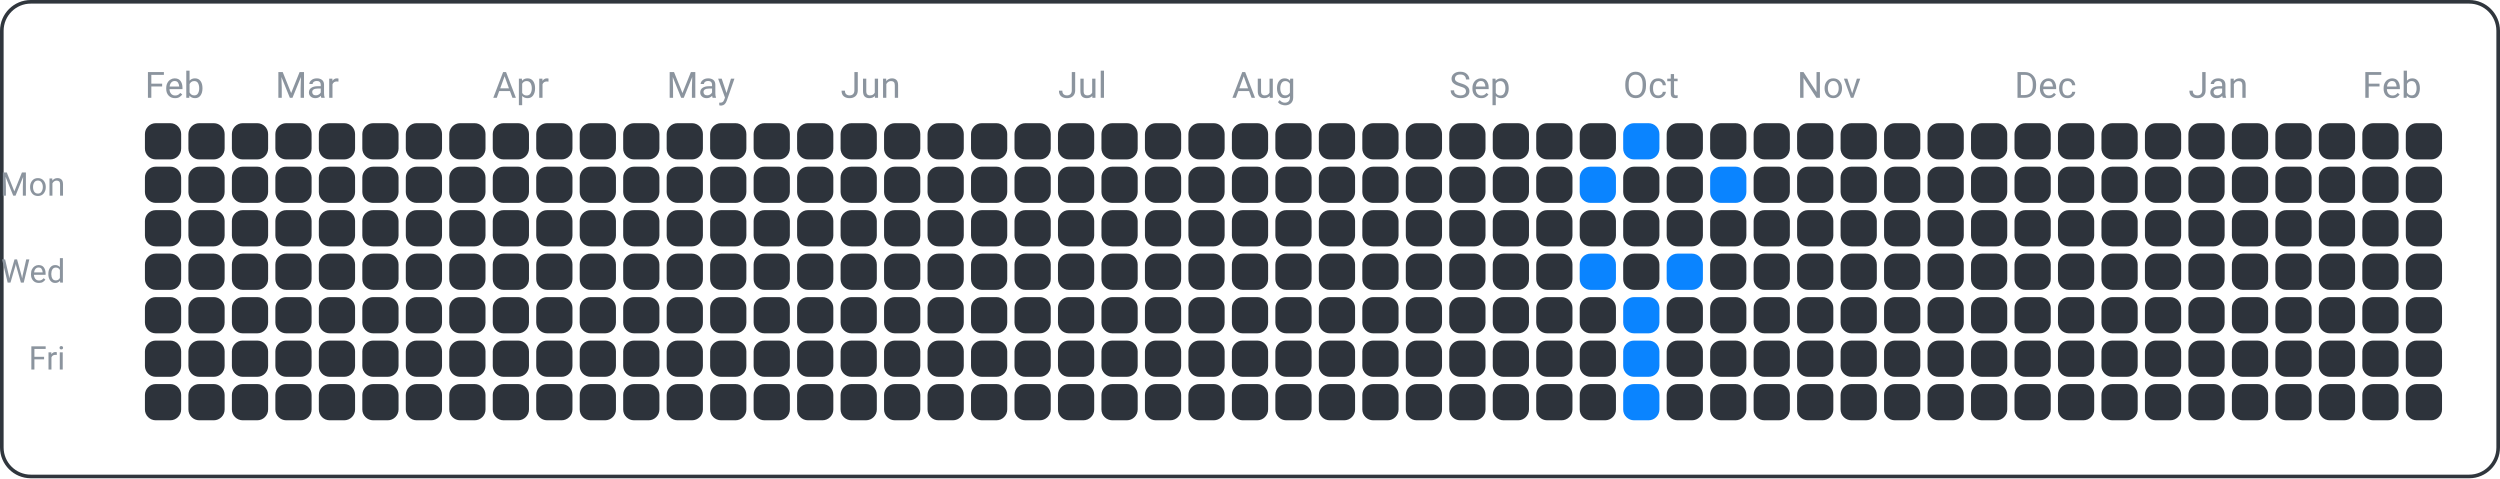
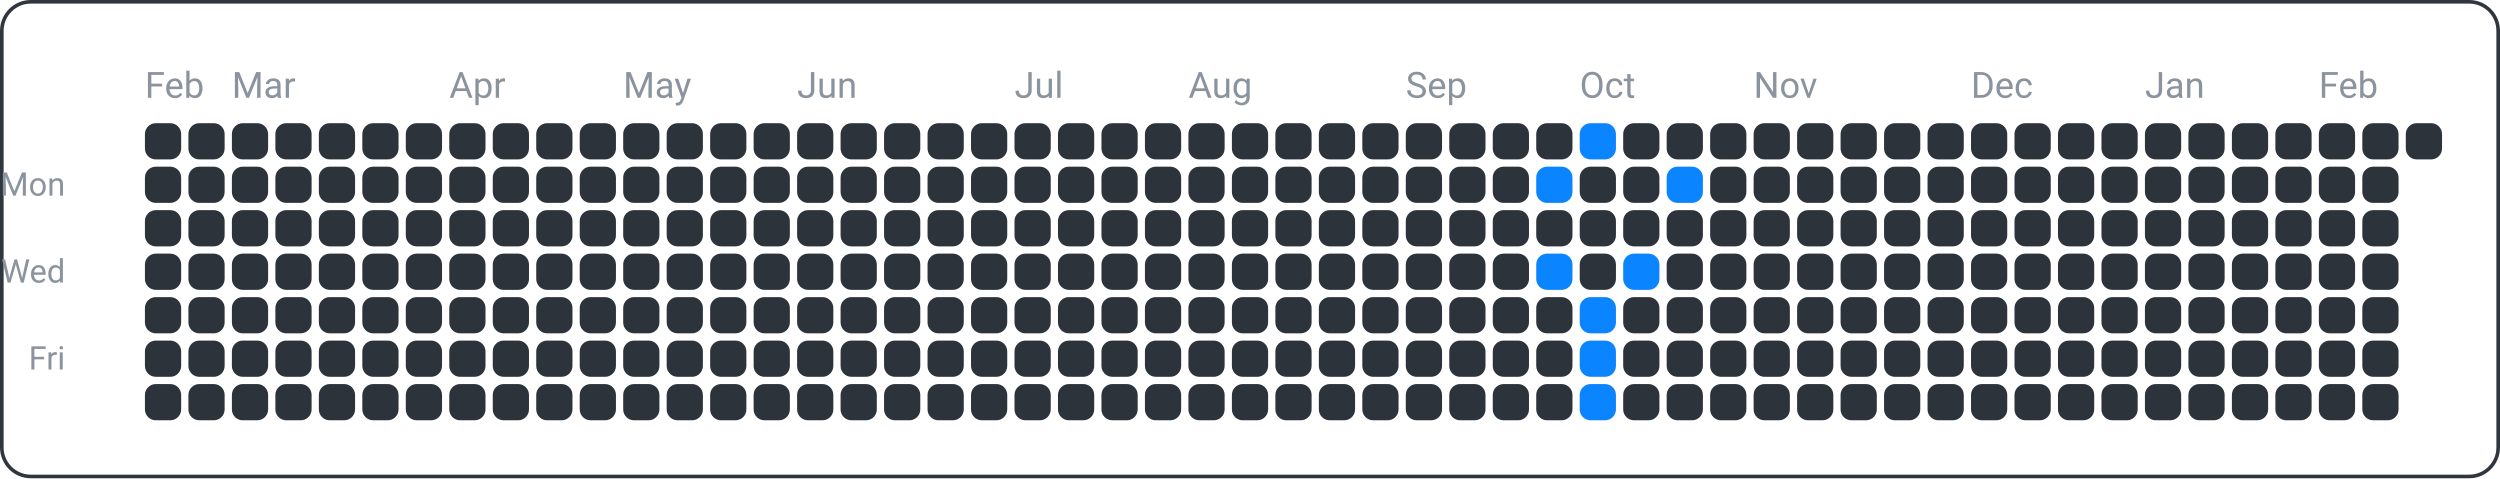
<svg xmlns="http://www.w3.org/2000/svg" width="690" height="132" viewBox="0 0 690 132">
  <rect x="0.5" y="0.5" width="689" height="131" fill="none" rx="8" ry="8" stroke="#30363d" />
  <text x="18" y="54" font-family="ui-sans-serif, -apple-system, Segoe UI, Roboto, Helvetica, Arial" font-size="9" fill="#8b949e" text-anchor="end">Mon</text>
  <text x="18" y="78" font-family="ui-sans-serif, -apple-system, Segoe UI, Roboto, Helvetica, Arial" font-size="9" fill="#8b949e" text-anchor="end">Wed</text>
  <text x="18" y="102" font-family="ui-sans-serif, -apple-system, Segoe UI, Roboto, Helvetica, Arial" font-size="9" fill="#8b949e" text-anchor="end">Fri</text>
  <text x="40" y="27" font-family="ui-sans-serif, -apple-system, Segoe UI, Roboto, Helvetica, Arial" font-size="10" fill="#8b949e" text-anchor="start">Feb</text>
-   <text x="76" y="27" font-family="ui-sans-serif, -apple-system, Segoe UI, Roboto, Helvetica, Arial" font-size="10" fill="#8b949e" text-anchor="start">Mar</text>
-   <text x="136" y="27" font-family="ui-sans-serif, -apple-system, Segoe UI, Roboto, Helvetica, Arial" font-size="10" fill="#8b949e" text-anchor="start">Apr</text>
-   <text x="184" y="27" font-family="ui-sans-serif, -apple-system, Segoe UI, Roboto, Helvetica, Arial" font-size="10" fill="#8b949e" text-anchor="start">May</text>
-   <text x="232" y="27" font-family="ui-sans-serif, -apple-system, Segoe UI, Roboto, Helvetica, Arial" font-size="10" fill="#8b949e" text-anchor="start">Jun</text>
-   <text x="292" y="27" font-family="ui-sans-serif, -apple-system, Segoe UI, Roboto, Helvetica, Arial" font-size="10" fill="#8b949e" text-anchor="start">Jul</text>
-   <text x="340" y="27" font-family="ui-sans-serif, -apple-system, Segoe UI, Roboto, Helvetica, Arial" font-size="10" fill="#8b949e" text-anchor="start">Aug</text>
-   <text x="400" y="27" font-family="ui-sans-serif, -apple-system, Segoe UI, Roboto, Helvetica, Arial" font-size="10" fill="#8b949e" text-anchor="start">Sep</text>
-   <text x="448" y="27" font-family="ui-sans-serif, -apple-system, Segoe UI, Roboto, Helvetica, Arial" font-size="10" fill="#8b949e" text-anchor="start">Oct</text>
-   <text x="496" y="27" font-family="ui-sans-serif, -apple-system, Segoe UI, Roboto, Helvetica, Arial" font-size="10" fill="#8b949e" text-anchor="start">Nov</text>
-   <text x="556" y="27" font-family="ui-sans-serif, -apple-system, Segoe UI, Roboto, Helvetica, Arial" font-size="10" fill="#8b949e" text-anchor="start">Dec</text>
-   <text x="604" y="27" font-family="ui-sans-serif, -apple-system, Segoe UI, Roboto, Helvetica, Arial" font-size="10" fill="#8b949e" text-anchor="start">Jan</text>
-   <text x="652" y="27" font-family="ui-sans-serif, -apple-system, Segoe UI, Roboto, Helvetica, Arial" font-size="10" fill="#8b949e" text-anchor="start">Feb</text>
+   <text x="64" y="27" font-family="ui-sans-serif, -apple-system, Segoe UI, Roboto, Helvetica, Arial" font-size="10" fill="#8b949e" text-anchor="start">Mar</text>
+   <text x="124" y="27" font-family="ui-sans-serif, -apple-system, Segoe UI, Roboto, Helvetica, Arial" font-size="10" fill="#8b949e" text-anchor="start">Apr</text>
+   <text x="172" y="27" font-family="ui-sans-serif, -apple-system, Segoe UI, Roboto, Helvetica, Arial" font-size="10" fill="#8b949e" text-anchor="start">May</text>
+   <text x="220" y="27" font-family="ui-sans-serif, -apple-system, Segoe UI, Roboto, Helvetica, Arial" font-size="10" fill="#8b949e" text-anchor="start">Jun</text>
+   <text x="280" y="27" font-family="ui-sans-serif, -apple-system, Segoe UI, Roboto, Helvetica, Arial" font-size="10" fill="#8b949e" text-anchor="start">Jul</text>
+   <text x="328" y="27" font-family="ui-sans-serif, -apple-system, Segoe UI, Roboto, Helvetica, Arial" font-size="10" fill="#8b949e" text-anchor="start">Aug</text>
+   <text x="388" y="27" font-family="ui-sans-serif, -apple-system, Segoe UI, Roboto, Helvetica, Arial" font-size="10" fill="#8b949e" text-anchor="start">Sep</text>
+   <text x="436" y="27" font-family="ui-sans-serif, -apple-system, Segoe UI, Roboto, Helvetica, Arial" font-size="10" fill="#8b949e" text-anchor="start">Oct</text>
+   <text x="484" y="27" font-family="ui-sans-serif, -apple-system, Segoe UI, Roboto, Helvetica, Arial" font-size="10" fill="#8b949e" text-anchor="start">Nov</text>
+   <text x="544" y="27" font-family="ui-sans-serif, -apple-system, Segoe UI, Roboto, Helvetica, Arial" font-size="10" fill="#8b949e" text-anchor="start">Dec</text>
+   <text x="592" y="27" font-family="ui-sans-serif, -apple-system, Segoe UI, Roboto, Helvetica, Arial" font-size="10" fill="#8b949e" text-anchor="start">Jan</text>
+   <text x="640" y="27" font-family="ui-sans-serif, -apple-system, Segoe UI, Roboto, Helvetica, Arial" font-size="10" fill="#8b949e" text-anchor="start">Feb</text>
  <rect x="40" y="34" width="10" height="10" fill="#2d333b" rx="3" ry="3" />
  <rect x="40" y="46" width="10" height="10" fill="#2d333b" rx="3" ry="3" />
  <rect x="40" y="58" width="10" height="10" fill="#2d333b" rx="3" ry="3" />
  <rect x="40" y="70" width="10" height="10" fill="#2d333b" rx="3" ry="3" />
  <rect x="40" y="82" width="10" height="10" fill="#2d333b" rx="3" ry="3" />
  <rect x="40" y="94" width="10" height="10" fill="#2d333b" rx="3" ry="3" />
  <rect x="40" y="106" width="10" height="10" fill="#2d333b" rx="3" ry="3" />
  <rect x="52" y="34" width="10" height="10" fill="#2d333b" rx="3" ry="3" />
  <rect x="52" y="46" width="10" height="10" fill="#2d333b" rx="3" ry="3" />
  <rect x="52" y="58" width="10" height="10" fill="#2d333b" rx="3" ry="3" />
  <rect x="52" y="70" width="10" height="10" fill="#2d333b" rx="3" ry="3" />
  <rect x="52" y="82" width="10" height="10" fill="#2d333b" rx="3" ry="3" />
  <rect x="52" y="94" width="10" height="10" fill="#2d333b" rx="3" ry="3" />
  <rect x="52" y="106" width="10" height="10" fill="#2d333b" rx="3" ry="3" />
  <rect x="64" y="34" width="10" height="10" fill="#2d333b" rx="3" ry="3" />
  <rect x="64" y="46" width="10" height="10" fill="#2d333b" rx="3" ry="3" />
  <rect x="64" y="58" width="10" height="10" fill="#2d333b" rx="3" ry="3" />
  <rect x="64" y="70" width="10" height="10" fill="#2d333b" rx="3" ry="3" />
  <rect x="64" y="82" width="10" height="10" fill="#2d333b" rx="3" ry="3" />
  <rect x="64" y="94" width="10" height="10" fill="#2d333b" rx="3" ry="3" />
  <rect x="64" y="106" width="10" height="10" fill="#2d333b" rx="3" ry="3" />
  <rect x="76" y="34" width="10" height="10" fill="#2d333b" rx="3" ry="3" />
  <rect x="76" y="46" width="10" height="10" fill="#2d333b" rx="3" ry="3" />
  <rect x="76" y="58" width="10" height="10" fill="#2d333b" rx="3" ry="3" />
  <rect x="76" y="70" width="10" height="10" fill="#2d333b" rx="3" ry="3" />
  <rect x="76" y="82" width="10" height="10" fill="#2d333b" rx="3" ry="3" />
  <rect x="76" y="94" width="10" height="10" fill="#2d333b" rx="3" ry="3" />
  <rect x="76" y="106" width="10" height="10" fill="#2d333b" rx="3" ry="3" />
  <rect x="88" y="34" width="10" height="10" fill="#2d333b" rx="3" ry="3" />
  <rect x="88" y="46" width="10" height="10" fill="#2d333b" rx="3" ry="3" />
  <rect x="88" y="58" width="10" height="10" fill="#2d333b" rx="3" ry="3" />
  <rect x="88" y="70" width="10" height="10" fill="#2d333b" rx="3" ry="3" />
  <rect x="88" y="82" width="10" height="10" fill="#2d333b" rx="3" ry="3" />
  <rect x="88" y="94" width="10" height="10" fill="#2d333b" rx="3" ry="3" />
  <rect x="88" y="106" width="10" height="10" fill="#2d333b" rx="3" ry="3" />
  <rect x="100" y="34" width="10" height="10" fill="#2d333b" rx="3" ry="3" />
  <rect x="100" y="46" width="10" height="10" fill="#2d333b" rx="3" ry="3" />
  <rect x="100" y="58" width="10" height="10" fill="#2d333b" rx="3" ry="3" />
  <rect x="100" y="70" width="10" height="10" fill="#2d333b" rx="3" ry="3" />
  <rect x="100" y="82" width="10" height="10" fill="#2d333b" rx="3" ry="3" />
  <rect x="100" y="94" width="10" height="10" fill="#2d333b" rx="3" ry="3" />
  <rect x="100" y="106" width="10" height="10" fill="#2d333b" rx="3" ry="3" />
  <rect x="112" y="34" width="10" height="10" fill="#2d333b" rx="3" ry="3" />
  <rect x="112" y="46" width="10" height="10" fill="#2d333b" rx="3" ry="3" />
  <rect x="112" y="58" width="10" height="10" fill="#2d333b" rx="3" ry="3" />
  <rect x="112" y="70" width="10" height="10" fill="#2d333b" rx="3" ry="3" />
  <rect x="112" y="82" width="10" height="10" fill="#2d333b" rx="3" ry="3" />
  <rect x="112" y="94" width="10" height="10" fill="#2d333b" rx="3" ry="3" />
  <rect x="112" y="106" width="10" height="10" fill="#2d333b" rx="3" ry="3" />
  <rect x="124" y="34" width="10" height="10" fill="#2d333b" rx="3" ry="3" />
  <rect x="124" y="46" width="10" height="10" fill="#2d333b" rx="3" ry="3" />
  <rect x="124" y="58" width="10" height="10" fill="#2d333b" rx="3" ry="3" />
  <rect x="124" y="70" width="10" height="10" fill="#2d333b" rx="3" ry="3" />
  <rect x="124" y="82" width="10" height="10" fill="#2d333b" rx="3" ry="3" />
  <rect x="124" y="94" width="10" height="10" fill="#2d333b" rx="3" ry="3" />
  <rect x="124" y="106" width="10" height="10" fill="#2d333b" rx="3" ry="3" />
  <rect x="136" y="34" width="10" height="10" fill="#2d333b" rx="3" ry="3" />
  <rect x="136" y="46" width="10" height="10" fill="#2d333b" rx="3" ry="3" />
  <rect x="136" y="58" width="10" height="10" fill="#2d333b" rx="3" ry="3" />
  <rect x="136" y="70" width="10" height="10" fill="#2d333b" rx="3" ry="3" />
  <rect x="136" y="82" width="10" height="10" fill="#2d333b" rx="3" ry="3" />
  <rect x="136" y="94" width="10" height="10" fill="#2d333b" rx="3" ry="3" />
  <rect x="136" y="106" width="10" height="10" fill="#2d333b" rx="3" ry="3" />
  <rect x="148" y="34" width="10" height="10" fill="#2d333b" rx="3" ry="3" />
  <rect x="148" y="46" width="10" height="10" fill="#2d333b" rx="3" ry="3" />
  <rect x="148" y="58" width="10" height="10" fill="#2d333b" rx="3" ry="3" />
  <rect x="148" y="70" width="10" height="10" fill="#2d333b" rx="3" ry="3" />
  <rect x="148" y="82" width="10" height="10" fill="#2d333b" rx="3" ry="3" />
  <rect x="148" y="94" width="10" height="10" fill="#2d333b" rx="3" ry="3" />
  <rect x="148" y="106" width="10" height="10" fill="#2d333b" rx="3" ry="3" />
  <rect x="160" y="34" width="10" height="10" fill="#2d333b" rx="3" ry="3" />
  <rect x="160" y="46" width="10" height="10" fill="#2d333b" rx="3" ry="3" />
  <rect x="160" y="58" width="10" height="10" fill="#2d333b" rx="3" ry="3" />
  <rect x="160" y="70" width="10" height="10" fill="#2d333b" rx="3" ry="3" />
  <rect x="160" y="82" width="10" height="10" fill="#2d333b" rx="3" ry="3" />
  <rect x="160" y="94" width="10" height="10" fill="#2d333b" rx="3" ry="3" />
  <rect x="160" y="106" width="10" height="10" fill="#2d333b" rx="3" ry="3" />
  <rect x="172" y="34" width="10" height="10" fill="#2d333b" rx="3" ry="3" />
  <rect x="172" y="46" width="10" height="10" fill="#2d333b" rx="3" ry="3" />
  <rect x="172" y="58" width="10" height="10" fill="#2d333b" rx="3" ry="3" />
  <rect x="172" y="70" width="10" height="10" fill="#2d333b" rx="3" ry="3" />
  <rect x="172" y="82" width="10" height="10" fill="#2d333b" rx="3" ry="3" />
  <rect x="172" y="94" width="10" height="10" fill="#2d333b" rx="3" ry="3" />
  <rect x="172" y="106" width="10" height="10" fill="#2d333b" rx="3" ry="3" />
  <rect x="184" y="34" width="10" height="10" fill="#2d333b" rx="3" ry="3" />
  <rect x="184" y="46" width="10" height="10" fill="#2d333b" rx="3" ry="3" />
  <rect x="184" y="58" width="10" height="10" fill="#2d333b" rx="3" ry="3" />
  <rect x="184" y="70" width="10" height="10" fill="#2d333b" rx="3" ry="3" />
  <rect x="184" y="82" width="10" height="10" fill="#2d333b" rx="3" ry="3" />
  <rect x="184" y="94" width="10" height="10" fill="#2d333b" rx="3" ry="3" />
  <rect x="184" y="106" width="10" height="10" fill="#2d333b" rx="3" ry="3" />
  <rect x="196" y="34" width="10" height="10" fill="#2d333b" rx="3" ry="3" />
  <rect x="196" y="46" width="10" height="10" fill="#2d333b" rx="3" ry="3" />
  <rect x="196" y="58" width="10" height="10" fill="#2d333b" rx="3" ry="3" />
  <rect x="196" y="70" width="10" height="10" fill="#2d333b" rx="3" ry="3" />
  <rect x="196" y="82" width="10" height="10" fill="#2d333b" rx="3" ry="3" />
  <rect x="196" y="94" width="10" height="10" fill="#2d333b" rx="3" ry="3" />
  <rect x="196" y="106" width="10" height="10" fill="#2d333b" rx="3" ry="3" />
  <rect x="208" y="34" width="10" height="10" fill="#2d333b" rx="3" ry="3" />
  <rect x="208" y="46" width="10" height="10" fill="#2d333b" rx="3" ry="3" />
  <rect x="208" y="58" width="10" height="10" fill="#2d333b" rx="3" ry="3" />
  <rect x="208" y="70" width="10" height="10" fill="#2d333b" rx="3" ry="3" />
  <rect x="208" y="82" width="10" height="10" fill="#2d333b" rx="3" ry="3" />
  <rect x="208" y="94" width="10" height="10" fill="#2d333b" rx="3" ry="3" />
  <rect x="208" y="106" width="10" height="10" fill="#2d333b" rx="3" ry="3" />
  <rect x="220" y="34" width="10" height="10" fill="#2d333b" rx="3" ry="3" />
  <rect x="220" y="46" width="10" height="10" fill="#2d333b" rx="3" ry="3" />
  <rect x="220" y="58" width="10" height="10" fill="#2d333b" rx="3" ry="3" />
  <rect x="220" y="70" width="10" height="10" fill="#2d333b" rx="3" ry="3" />
  <rect x="220" y="82" width="10" height="10" fill="#2d333b" rx="3" ry="3" />
  <rect x="220" y="94" width="10" height="10" fill="#2d333b" rx="3" ry="3" />
  <rect x="220" y="106" width="10" height="10" fill="#2d333b" rx="3" ry="3" />
  <rect x="232" y="34" width="10" height="10" fill="#2d333b" rx="3" ry="3" />
  <rect x="232" y="46" width="10" height="10" fill="#2d333b" rx="3" ry="3" />
  <rect x="232" y="58" width="10" height="10" fill="#2d333b" rx="3" ry="3" />
  <rect x="232" y="70" width="10" height="10" fill="#2d333b" rx="3" ry="3" />
  <rect x="232" y="82" width="10" height="10" fill="#2d333b" rx="3" ry="3" />
  <rect x="232" y="94" width="10" height="10" fill="#2d333b" rx="3" ry="3" />
  <rect x="232" y="106" width="10" height="10" fill="#2d333b" rx="3" ry="3" />
  <rect x="244" y="34" width="10" height="10" fill="#2d333b" rx="3" ry="3" />
  <rect x="244" y="46" width="10" height="10" fill="#2d333b" rx="3" ry="3" />
  <rect x="244" y="58" width="10" height="10" fill="#2d333b" rx="3" ry="3" />
  <rect x="244" y="70" width="10" height="10" fill="#2d333b" rx="3" ry="3" />
  <rect x="244" y="82" width="10" height="10" fill="#2d333b" rx="3" ry="3" />
  <rect x="244" y="94" width="10" height="10" fill="#2d333b" rx="3" ry="3" />
  <rect x="244" y="106" width="10" height="10" fill="#2d333b" rx="3" ry="3" />
  <rect x="256" y="34" width="10" height="10" fill="#2d333b" rx="3" ry="3" />
  <rect x="256" y="46" width="10" height="10" fill="#2d333b" rx="3" ry="3" />
  <rect x="256" y="58" width="10" height="10" fill="#2d333b" rx="3" ry="3" />
  <rect x="256" y="70" width="10" height="10" fill="#2d333b" rx="3" ry="3" />
  <rect x="256" y="82" width="10" height="10" fill="#2d333b" rx="3" ry="3" />
  <rect x="256" y="94" width="10" height="10" fill="#2d333b" rx="3" ry="3" />
  <rect x="256" y="106" width="10" height="10" fill="#2d333b" rx="3" ry="3" />
  <rect x="268" y="34" width="10" height="10" fill="#2d333b" rx="3" ry="3" />
  <rect x="268" y="46" width="10" height="10" fill="#2d333b" rx="3" ry="3" />
  <rect x="268" y="58" width="10" height="10" fill="#2d333b" rx="3" ry="3" />
  <rect x="268" y="70" width="10" height="10" fill="#2d333b" rx="3" ry="3" />
  <rect x="268" y="82" width="10" height="10" fill="#2d333b" rx="3" ry="3" />
  <rect x="268" y="94" width="10" height="10" fill="#2d333b" rx="3" ry="3" />
  <rect x="268" y="106" width="10" height="10" fill="#2d333b" rx="3" ry="3" />
  <rect x="280" y="34" width="10" height="10" fill="#2d333b" rx="3" ry="3" />
  <rect x="280" y="46" width="10" height="10" fill="#2d333b" rx="3" ry="3" />
  <rect x="280" y="58" width="10" height="10" fill="#2d333b" rx="3" ry="3" />
  <rect x="280" y="70" width="10" height="10" fill="#2d333b" rx="3" ry="3" />
  <rect x="280" y="82" width="10" height="10" fill="#2d333b" rx="3" ry="3" />
  <rect x="280" y="94" width="10" height="10" fill="#2d333b" rx="3" ry="3" />
  <rect x="280" y="106" width="10" height="10" fill="#2d333b" rx="3" ry="3" />
  <rect x="292" y="34" width="10" height="10" fill="#2d333b" rx="3" ry="3" />
  <rect x="292" y="46" width="10" height="10" fill="#2d333b" rx="3" ry="3" />
  <rect x="292" y="58" width="10" height="10" fill="#2d333b" rx="3" ry="3" />
  <rect x="292" y="70" width="10" height="10" fill="#2d333b" rx="3" ry="3" />
  <rect x="292" y="82" width="10" height="10" fill="#2d333b" rx="3" ry="3" />
  <rect x="292" y="94" width="10" height="10" fill="#2d333b" rx="3" ry="3" />
  <rect x="292" y="106" width="10" height="10" fill="#2d333b" rx="3" ry="3" />
  <rect x="304" y="34" width="10" height="10" fill="#2d333b" rx="3" ry="3" />
  <rect x="304" y="46" width="10" height="10" fill="#2d333b" rx="3" ry="3" />
  <rect x="304" y="58" width="10" height="10" fill="#2d333b" rx="3" ry="3" />
  <rect x="304" y="70" width="10" height="10" fill="#2d333b" rx="3" ry="3" />
  <rect x="304" y="82" width="10" height="10" fill="#2d333b" rx="3" ry="3" />
  <rect x="304" y="94" width="10" height="10" fill="#2d333b" rx="3" ry="3" />
  <rect x="304" y="106" width="10" height="10" fill="#2d333b" rx="3" ry="3" />
  <rect x="316" y="34" width="10" height="10" fill="#2d333b" rx="3" ry="3" />
  <rect x="316" y="46" width="10" height="10" fill="#2d333b" rx="3" ry="3" />
  <rect x="316" y="58" width="10" height="10" fill="#2d333b" rx="3" ry="3" />
  <rect x="316" y="70" width="10" height="10" fill="#2d333b" rx="3" ry="3" />
  <rect x="316" y="82" width="10" height="10" fill="#2d333b" rx="3" ry="3" />
  <rect x="316" y="94" width="10" height="10" fill="#2d333b" rx="3" ry="3" />
  <rect x="316" y="106" width="10" height="10" fill="#2d333b" rx="3" ry="3" />
  <rect x="328" y="34" width="10" height="10" fill="#2d333b" rx="3" ry="3" />
  <rect x="328" y="46" width="10" height="10" fill="#2d333b" rx="3" ry="3" />
  <rect x="328" y="58" width="10" height="10" fill="#2d333b" rx="3" ry="3" />
  <rect x="328" y="70" width="10" height="10" fill="#2d333b" rx="3" ry="3" />
  <rect x="328" y="82" width="10" height="10" fill="#2d333b" rx="3" ry="3" />
  <rect x="328" y="94" width="10" height="10" fill="#2d333b" rx="3" ry="3" />
  <rect x="328" y="106" width="10" height="10" fill="#2d333b" rx="3" ry="3" />
  <rect x="340" y="34" width="10" height="10" fill="#2d333b" rx="3" ry="3" />
  <rect x="340" y="46" width="10" height="10" fill="#2d333b" rx="3" ry="3" />
  <rect x="340" y="58" width="10" height="10" fill="#2d333b" rx="3" ry="3" />
  <rect x="340" y="70" width="10" height="10" fill="#2d333b" rx="3" ry="3" />
  <rect x="340" y="82" width="10" height="10" fill="#2d333b" rx="3" ry="3" />
  <rect x="340" y="94" width="10" height="10" fill="#2d333b" rx="3" ry="3" />
  <rect x="340" y="106" width="10" height="10" fill="#2d333b" rx="3" ry="3" />
  <rect x="352" y="34" width="10" height="10" fill="#2d333b" rx="3" ry="3" />
  <rect x="352" y="46" width="10" height="10" fill="#2d333b" rx="3" ry="3" />
  <rect x="352" y="58" width="10" height="10" fill="#2d333b" rx="3" ry="3" />
  <rect x="352" y="70" width="10" height="10" fill="#2d333b" rx="3" ry="3" />
  <rect x="352" y="82" width="10" height="10" fill="#2d333b" rx="3" ry="3" />
  <rect x="352" y="94" width="10" height="10" fill="#2d333b" rx="3" ry="3" />
  <rect x="352" y="106" width="10" height="10" fill="#2d333b" rx="3" ry="3" />
  <rect x="364" y="34" width="10" height="10" fill="#2d333b" rx="3" ry="3" />
  <rect x="364" y="46" width="10" height="10" fill="#2d333b" rx="3" ry="3" />
  <rect x="364" y="58" width="10" height="10" fill="#2d333b" rx="3" ry="3" />
  <rect x="364" y="70" width="10" height="10" fill="#2d333b" rx="3" ry="3" />
  <rect x="364" y="82" width="10" height="10" fill="#2d333b" rx="3" ry="3" />
  <rect x="364" y="94" width="10" height="10" fill="#2d333b" rx="3" ry="3" />
  <rect x="364" y="106" width="10" height="10" fill="#2d333b" rx="3" ry="3" />
  <rect x="376" y="34" width="10" height="10" fill="#2d333b" rx="3" ry="3" />
  <rect x="376" y="46" width="10" height="10" fill="#2d333b" rx="3" ry="3" />
  <rect x="376" y="58" width="10" height="10" fill="#2d333b" rx="3" ry="3" />
  <rect x="376" y="70" width="10" height="10" fill="#2d333b" rx="3" ry="3" />
  <rect x="376" y="82" width="10" height="10" fill="#2d333b" rx="3" ry="3" />
  <rect x="376" y="94" width="10" height="10" fill="#2d333b" rx="3" ry="3" />
  <rect x="376" y="106" width="10" height="10" fill="#2d333b" rx="3" ry="3" />
  <rect x="388" y="34" width="10" height="10" fill="#2d333b" rx="3" ry="3" />
  <rect x="388" y="46" width="10" height="10" fill="#2d333b" rx="3" ry="3" />
  <rect x="388" y="58" width="10" height="10" fill="#2d333b" rx="3" ry="3" />
  <rect x="388" y="70" width="10" height="10" fill="#2d333b" rx="3" ry="3" />
  <rect x="388" y="82" width="10" height="10" fill="#2d333b" rx="3" ry="3" />
  <rect x="388" y="94" width="10" height="10" fill="#2d333b" rx="3" ry="3" />
  <rect x="388" y="106" width="10" height="10" fill="#2d333b" rx="3" ry="3" />
  <rect x="400" y="34" width="10" height="10" fill="#2d333b" rx="3" ry="3" />
  <rect x="400" y="46" width="10" height="10" fill="#2d333b" rx="3" ry="3" />
  <rect x="400" y="58" width="10" height="10" fill="#2d333b" rx="3" ry="3" />
  <rect x="400" y="70" width="10" height="10" fill="#2d333b" rx="3" ry="3" />
  <rect x="400" y="82" width="10" height="10" fill="#2d333b" rx="3" ry="3" />
  <rect x="400" y="94" width="10" height="10" fill="#2d333b" rx="3" ry="3" />
  <rect x="400" y="106" width="10" height="10" fill="#2d333b" rx="3" ry="3" />
  <rect x="412" y="34" width="10" height="10" fill="#2d333b" rx="3" ry="3" />
  <rect x="412" y="46" width="10" height="10" fill="#2d333b" rx="3" ry="3" />
  <rect x="412" y="58" width="10" height="10" fill="#2d333b" rx="3" ry="3" />
  <rect x="412" y="70" width="10" height="10" fill="#2d333b" rx="3" ry="3" />
  <rect x="412" y="82" width="10" height="10" fill="#2d333b" rx="3" ry="3" />
  <rect x="412" y="94" width="10" height="10" fill="#2d333b" rx="3" ry="3" />
  <rect x="412" y="106" width="10" height="10" fill="#2d333b" rx="3" ry="3" />
  <rect x="424" y="34" width="10" height="10" fill="#2d333b" rx="3" ry="3" />
-   <rect x="424" y="46" width="10" height="10" fill="#2d333b" rx="3" ry="3" />
+   <rect x="424" y="46" width="10" height="10" fill="#0a84ff" rx="3" ry="3" />
  <rect x="424" y="58" width="10" height="10" fill="#2d333b" rx="3" ry="3" />
-   <rect x="424" y="70" width="10" height="10" fill="#2d333b" rx="3" ry="3" />
+   <rect x="424" y="70" width="10" height="10" fill="#0a84ff" rx="3" ry="3" />
  <rect x="424" y="82" width="10" height="10" fill="#2d333b" rx="3" ry="3" />
  <rect x="424" y="94" width="10" height="10" fill="#2d333b" rx="3" ry="3" />
  <rect x="424" y="106" width="10" height="10" fill="#2d333b" rx="3" ry="3" />
-   <rect x="436" y="34" width="10" height="10" fill="#2d333b" rx="3" ry="3" />
-   <rect x="436" y="46" width="10" height="10" fill="#0a84ff" rx="3" ry="3" />
+   <rect x="436" y="34" width="10" height="10" fill="#0a84ff" rx="3" ry="3" />
+   <rect x="436" y="46" width="10" height="10" fill="#2d333b" rx="3" ry="3" />
  <rect x="436" y="58" width="10" height="10" fill="#2d333b" rx="3" ry="3" />
-   <rect x="436" y="70" width="10" height="10" fill="#0a84ff" rx="3" ry="3" />
-   <rect x="436" y="82" width="10" height="10" fill="#2d333b" rx="3" ry="3" />
-   <rect x="436" y="94" width="10" height="10" fill="#2d333b" rx="3" ry="3" />
-   <rect x="436" y="106" width="10" height="10" fill="#2d333b" rx="3" ry="3" />
-   <rect x="448" y="34" width="10" height="10" fill="#0a84ff" rx="3" ry="3" />
+   <rect x="436" y="70" width="10" height="10" fill="#2d333b" rx="3" ry="3" />
+   <rect x="436" y="82" width="10" height="10" fill="#0a84ff" rx="3" ry="3" />
+   <rect x="436" y="94" width="10" height="10" fill="#0a84ff" rx="3" ry="3" />
+   <rect x="436" y="106" width="10" height="10" fill="#0a84ff" rx="3" ry="3" />
+   <rect x="448" y="34" width="10" height="10" fill="#2d333b" rx="3" ry="3" />
  <rect x="448" y="46" width="10" height="10" fill="#2d333b" rx="3" ry="3" />
  <rect x="448" y="58" width="10" height="10" fill="#2d333b" rx="3" ry="3" />
-   <rect x="448" y="70" width="10" height="10" fill="#2d333b" rx="3" ry="3" />
-   <rect x="448" y="82" width="10" height="10" fill="#0a84ff" rx="3" ry="3" />
-   <rect x="448" y="94" width="10" height="10" fill="#0a84ff" rx="3" ry="3" />
-   <rect x="448" y="106" width="10" height="10" fill="#0a84ff" rx="3" ry="3" />
+   <rect x="448" y="70" width="10" height="10" fill="#0a84ff" rx="3" ry="3" />
+   <rect x="448" y="82" width="10" height="10" fill="#2d333b" rx="3" ry="3" />
+   <rect x="448" y="94" width="10" height="10" fill="#2d333b" rx="3" ry="3" />
+   <rect x="448" y="106" width="10" height="10" fill="#2d333b" rx="3" ry="3" />
  <rect x="460" y="34" width="10" height="10" fill="#2d333b" rx="3" ry="3" />
-   <rect x="460" y="46" width="10" height="10" fill="#2d333b" rx="3" ry="3" />
+   <rect x="460" y="46" width="10" height="10" fill="#0a84ff" rx="3" ry="3" />
  <rect x="460" y="58" width="10" height="10" fill="#2d333b" rx="3" ry="3" />
-   <rect x="460" y="70" width="10" height="10" fill="#0a84ff" rx="3" ry="3" />
+   <rect x="460" y="70" width="10" height="10" fill="#2d333b" rx="3" ry="3" />
  <rect x="460" y="82" width="10" height="10" fill="#2d333b" rx="3" ry="3" />
  <rect x="460" y="94" width="10" height="10" fill="#2d333b" rx="3" ry="3" />
  <rect x="460" y="106" width="10" height="10" fill="#2d333b" rx="3" ry="3" />
  <rect x="472" y="34" width="10" height="10" fill="#2d333b" rx="3" ry="3" />
-   <rect x="472" y="46" width="10" height="10" fill="#0a84ff" rx="3" ry="3" />
+   <rect x="472" y="46" width="10" height="10" fill="#2d333b" rx="3" ry="3" />
  <rect x="472" y="58" width="10" height="10" fill="#2d333b" rx="3" ry="3" />
  <rect x="472" y="70" width="10" height="10" fill="#2d333b" rx="3" ry="3" />
  <rect x="472" y="82" width="10" height="10" fill="#2d333b" rx="3" ry="3" />
  <rect x="472" y="94" width="10" height="10" fill="#2d333b" rx="3" ry="3" />
  <rect x="472" y="106" width="10" height="10" fill="#2d333b" rx="3" ry="3" />
  <rect x="484" y="34" width="10" height="10" fill="#2d333b" rx="3" ry="3" />
  <rect x="484" y="46" width="10" height="10" fill="#2d333b" rx="3" ry="3" />
  <rect x="484" y="58" width="10" height="10" fill="#2d333b" rx="3" ry="3" />
  <rect x="484" y="70" width="10" height="10" fill="#2d333b" rx="3" ry="3" />
  <rect x="484" y="82" width="10" height="10" fill="#2d333b" rx="3" ry="3" />
  <rect x="484" y="94" width="10" height="10" fill="#2d333b" rx="3" ry="3" />
  <rect x="484" y="106" width="10" height="10" fill="#2d333b" rx="3" ry="3" />
  <rect x="496" y="34" width="10" height="10" fill="#2d333b" rx="3" ry="3" />
  <rect x="496" y="46" width="10" height="10" fill="#2d333b" rx="3" ry="3" />
  <rect x="496" y="58" width="10" height="10" fill="#2d333b" rx="3" ry="3" />
  <rect x="496" y="70" width="10" height="10" fill="#2d333b" rx="3" ry="3" />
  <rect x="496" y="82" width="10" height="10" fill="#2d333b" rx="3" ry="3" />
  <rect x="496" y="94" width="10" height="10" fill="#2d333b" rx="3" ry="3" />
  <rect x="496" y="106" width="10" height="10" fill="#2d333b" rx="3" ry="3" />
  <rect x="508" y="34" width="10" height="10" fill="#2d333b" rx="3" ry="3" />
  <rect x="508" y="46" width="10" height="10" fill="#2d333b" rx="3" ry="3" />
  <rect x="508" y="58" width="10" height="10" fill="#2d333b" rx="3" ry="3" />
  <rect x="508" y="70" width="10" height="10" fill="#2d333b" rx="3" ry="3" />
  <rect x="508" y="82" width="10" height="10" fill="#2d333b" rx="3" ry="3" />
  <rect x="508" y="94" width="10" height="10" fill="#2d333b" rx="3" ry="3" />
  <rect x="508" y="106" width="10" height="10" fill="#2d333b" rx="3" ry="3" />
  <rect x="520" y="34" width="10" height="10" fill="#2d333b" rx="3" ry="3" />
  <rect x="520" y="46" width="10" height="10" fill="#2d333b" rx="3" ry="3" />
  <rect x="520" y="58" width="10" height="10" fill="#2d333b" rx="3" ry="3" />
  <rect x="520" y="70" width="10" height="10" fill="#2d333b" rx="3" ry="3" />
  <rect x="520" y="82" width="10" height="10" fill="#2d333b" rx="3" ry="3" />
  <rect x="520" y="94" width="10" height="10" fill="#2d333b" rx="3" ry="3" />
  <rect x="520" y="106" width="10" height="10" fill="#2d333b" rx="3" ry="3" />
  <rect x="532" y="34" width="10" height="10" fill="#2d333b" rx="3" ry="3" />
  <rect x="532" y="46" width="10" height="10" fill="#2d333b" rx="3" ry="3" />
  <rect x="532" y="58" width="10" height="10" fill="#2d333b" rx="3" ry="3" />
  <rect x="532" y="70" width="10" height="10" fill="#2d333b" rx="3" ry="3" />
  <rect x="532" y="82" width="10" height="10" fill="#2d333b" rx="3" ry="3" />
  <rect x="532" y="94" width="10" height="10" fill="#2d333b" rx="3" ry="3" />
  <rect x="532" y="106" width="10" height="10" fill="#2d333b" rx="3" ry="3" />
  <rect x="544" y="34" width="10" height="10" fill="#2d333b" rx="3" ry="3" />
  <rect x="544" y="46" width="10" height="10" fill="#2d333b" rx="3" ry="3" />
  <rect x="544" y="58" width="10" height="10" fill="#2d333b" rx="3" ry="3" />
  <rect x="544" y="70" width="10" height="10" fill="#2d333b" rx="3" ry="3" />
  <rect x="544" y="82" width="10" height="10" fill="#2d333b" rx="3" ry="3" />
  <rect x="544" y="94" width="10" height="10" fill="#2d333b" rx="3" ry="3" />
  <rect x="544" y="106" width="10" height="10" fill="#2d333b" rx="3" ry="3" />
  <rect x="556" y="34" width="10" height="10" fill="#2d333b" rx="3" ry="3" />
  <rect x="556" y="46" width="10" height="10" fill="#2d333b" rx="3" ry="3" />
  <rect x="556" y="58" width="10" height="10" fill="#2d333b" rx="3" ry="3" />
  <rect x="556" y="70" width="10" height="10" fill="#2d333b" rx="3" ry="3" />
  <rect x="556" y="82" width="10" height="10" fill="#2d333b" rx="3" ry="3" />
  <rect x="556" y="94" width="10" height="10" fill="#2d333b" rx="3" ry="3" />
  <rect x="556" y="106" width="10" height="10" fill="#2d333b" rx="3" ry="3" />
  <rect x="568" y="34" width="10" height="10" fill="#2d333b" rx="3" ry="3" />
  <rect x="568" y="46" width="10" height="10" fill="#2d333b" rx="3" ry="3" />
  <rect x="568" y="58" width="10" height="10" fill="#2d333b" rx="3" ry="3" />
  <rect x="568" y="70" width="10" height="10" fill="#2d333b" rx="3" ry="3" />
  <rect x="568" y="82" width="10" height="10" fill="#2d333b" rx="3" ry="3" />
  <rect x="568" y="94" width="10" height="10" fill="#2d333b" rx="3" ry="3" />
  <rect x="568" y="106" width="10" height="10" fill="#2d333b" rx="3" ry="3" />
  <rect x="580" y="34" width="10" height="10" fill="#2d333b" rx="3" ry="3" />
  <rect x="580" y="46" width="10" height="10" fill="#2d333b" rx="3" ry="3" />
  <rect x="580" y="58" width="10" height="10" fill="#2d333b" rx="3" ry="3" />
  <rect x="580" y="70" width="10" height="10" fill="#2d333b" rx="3" ry="3" />
  <rect x="580" y="82" width="10" height="10" fill="#2d333b" rx="3" ry="3" />
  <rect x="580" y="94" width="10" height="10" fill="#2d333b" rx="3" ry="3" />
  <rect x="580" y="106" width="10" height="10" fill="#2d333b" rx="3" ry="3" />
  <rect x="592" y="34" width="10" height="10" fill="#2d333b" rx="3" ry="3" />
  <rect x="592" y="46" width="10" height="10" fill="#2d333b" rx="3" ry="3" />
  <rect x="592" y="58" width="10" height="10" fill="#2d333b" rx="3" ry="3" />
  <rect x="592" y="70" width="10" height="10" fill="#2d333b" rx="3" ry="3" />
  <rect x="592" y="82" width="10" height="10" fill="#2d333b" rx="3" ry="3" />
  <rect x="592" y="94" width="10" height="10" fill="#2d333b" rx="3" ry="3" />
  <rect x="592" y="106" width="10" height="10" fill="#2d333b" rx="3" ry="3" />
  <rect x="604" y="34" width="10" height="10" fill="#2d333b" rx="3" ry="3" />
  <rect x="604" y="46" width="10" height="10" fill="#2d333b" rx="3" ry="3" />
  <rect x="604" y="58" width="10" height="10" fill="#2d333b" rx="3" ry="3" />
  <rect x="604" y="70" width="10" height="10" fill="#2d333b" rx="3" ry="3" />
  <rect x="604" y="82" width="10" height="10" fill="#2d333b" rx="3" ry="3" />
  <rect x="604" y="94" width="10" height="10" fill="#2d333b" rx="3" ry="3" />
  <rect x="604" y="106" width="10" height="10" fill="#2d333b" rx="3" ry="3" />
  <rect x="616" y="34" width="10" height="10" fill="#2d333b" rx="3" ry="3" />
  <rect x="616" y="46" width="10" height="10" fill="#2d333b" rx="3" ry="3" />
  <rect x="616" y="58" width="10" height="10" fill="#2d333b" rx="3" ry="3" />
  <rect x="616" y="70" width="10" height="10" fill="#2d333b" rx="3" ry="3" />
  <rect x="616" y="82" width="10" height="10" fill="#2d333b" rx="3" ry="3" />
  <rect x="616" y="94" width="10" height="10" fill="#2d333b" rx="3" ry="3" />
  <rect x="616" y="106" width="10" height="10" fill="#2d333b" rx="3" ry="3" />
  <rect x="628" y="34" width="10" height="10" fill="#2d333b" rx="3" ry="3" />
  <rect x="628" y="46" width="10" height="10" fill="#2d333b" rx="3" ry="3" />
  <rect x="628" y="58" width="10" height="10" fill="#2d333b" rx="3" ry="3" />
  <rect x="628" y="70" width="10" height="10" fill="#2d333b" rx="3" ry="3" />
  <rect x="628" y="82" width="10" height="10" fill="#2d333b" rx="3" ry="3" />
  <rect x="628" y="94" width="10" height="10" fill="#2d333b" rx="3" ry="3" />
  <rect x="628" y="106" width="10" height="10" fill="#2d333b" rx="3" ry="3" />
  <rect x="640" y="34" width="10" height="10" fill="#2d333b" rx="3" ry="3" />
  <rect x="640" y="46" width="10" height="10" fill="#2d333b" rx="3" ry="3" />
  <rect x="640" y="58" width="10" height="10" fill="#2d333b" rx="3" ry="3" />
  <rect x="640" y="70" width="10" height="10" fill="#2d333b" rx="3" ry="3" />
  <rect x="640" y="82" width="10" height="10" fill="#2d333b" rx="3" ry="3" />
  <rect x="640" y="94" width="10" height="10" fill="#2d333b" rx="3" ry="3" />
  <rect x="640" y="106" width="10" height="10" fill="#2d333b" rx="3" ry="3" />
  <rect x="652" y="34" width="10" height="10" fill="#2d333b" rx="3" ry="3" />
  <rect x="652" y="46" width="10" height="10" fill="#2d333b" rx="3" ry="3" />
  <rect x="652" y="58" width="10" height="10" fill="#2d333b" rx="3" ry="3" />
  <rect x="652" y="70" width="10" height="10" fill="#2d333b" rx="3" ry="3" />
  <rect x="652" y="82" width="10" height="10" fill="#2d333b" rx="3" ry="3" />
  <rect x="652" y="94" width="10" height="10" fill="#2d333b" rx="3" ry="3" />
  <rect x="652" y="106" width="10" height="10" fill="#2d333b" rx="3" ry="3" />
  <rect x="664" y="34" width="10" height="10" fill="#2d333b" rx="3" ry="3" />
-   <rect x="664" y="46" width="10" height="10" fill="#2d333b" rx="3" ry="3" />
-   <rect x="664" y="58" width="10" height="10" fill="#2d333b" rx="3" ry="3" />
-   <rect x="664" y="70" width="10" height="10" fill="#2d333b" rx="3" ry="3" />
-   <rect x="664" y="82" width="10" height="10" fill="#2d333b" rx="3" ry="3" />
-   <rect x="664" y="94" width="10" height="10" fill="#2d333b" rx="3" ry="3" />
-   <rect x="664" y="106" width="10" height="10" fill="#2d333b" rx="3" ry="3" />
</svg>
